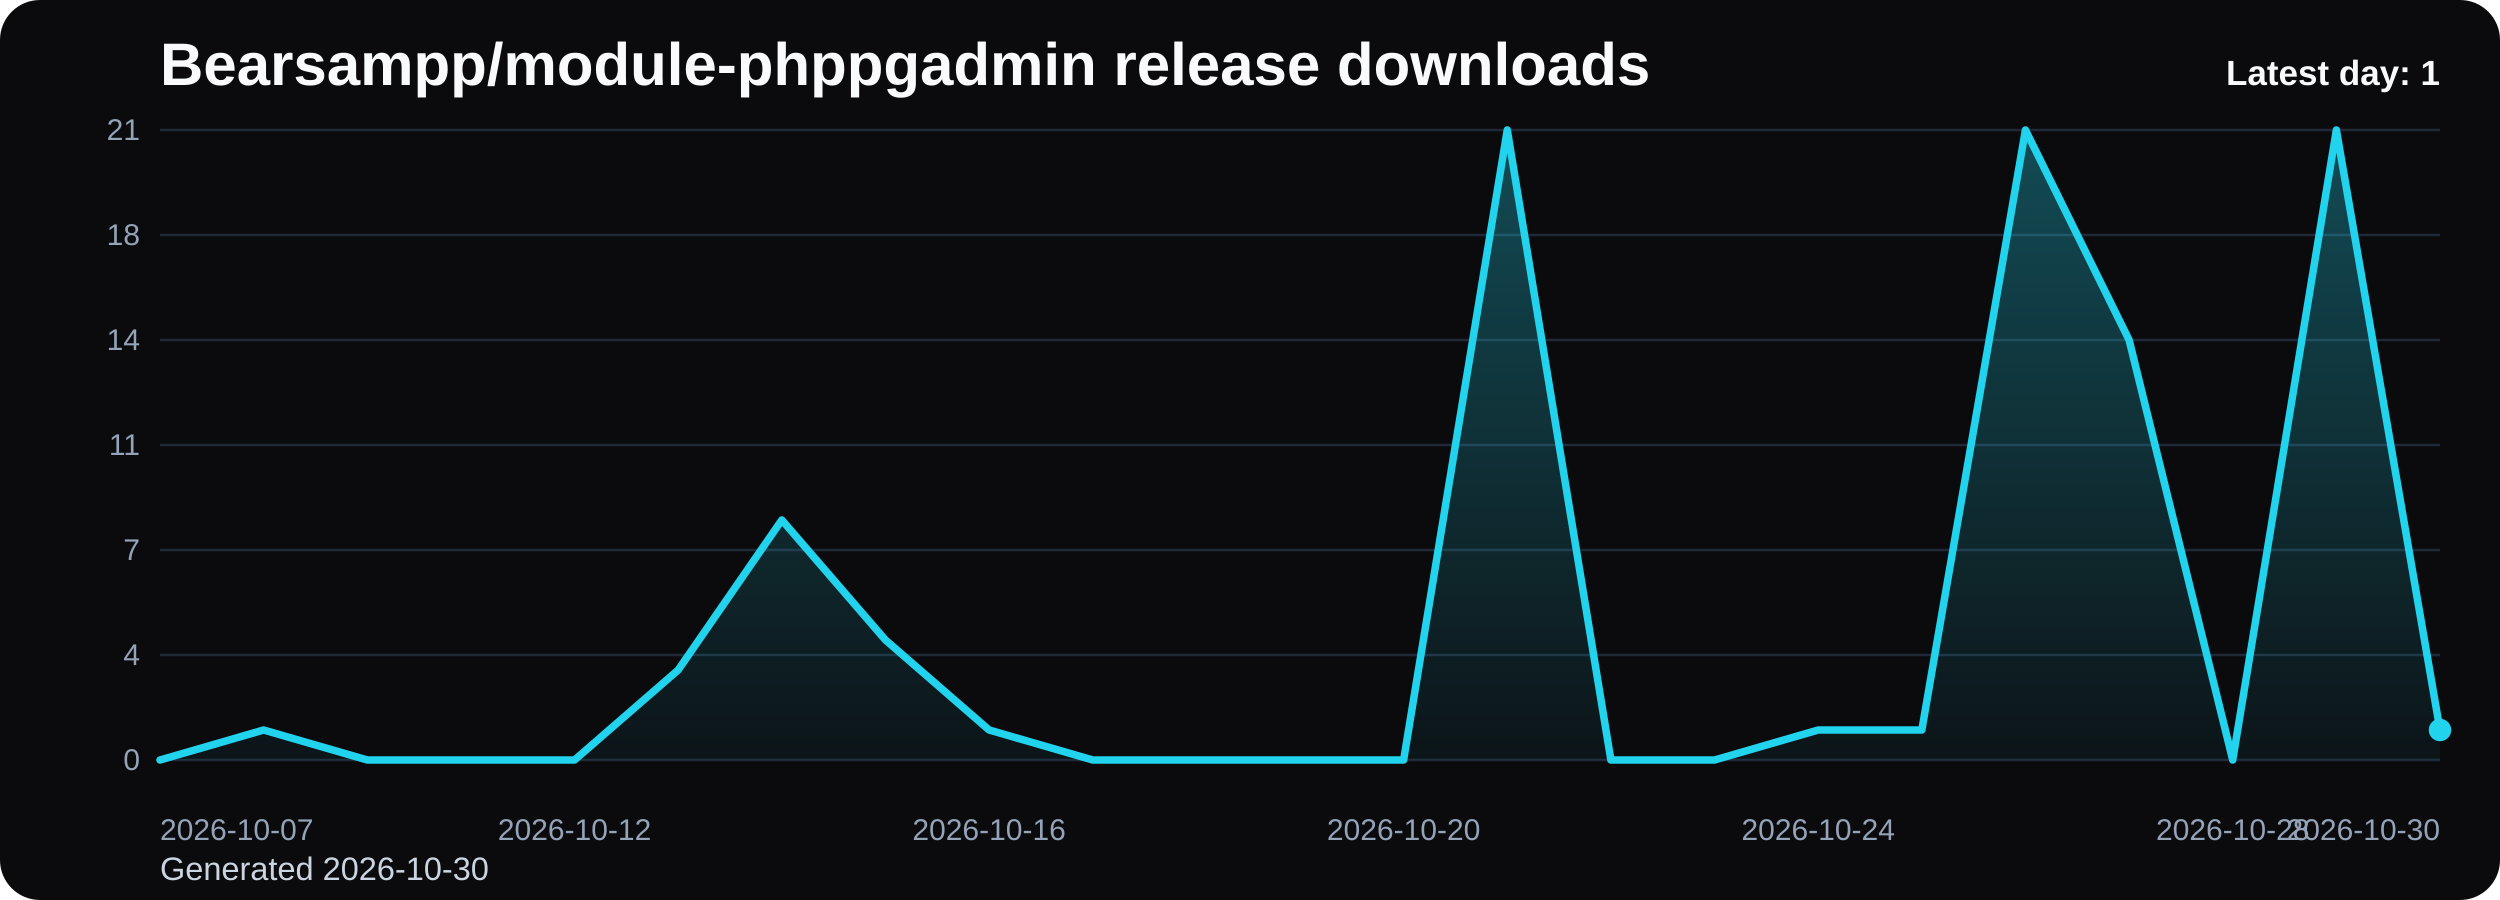
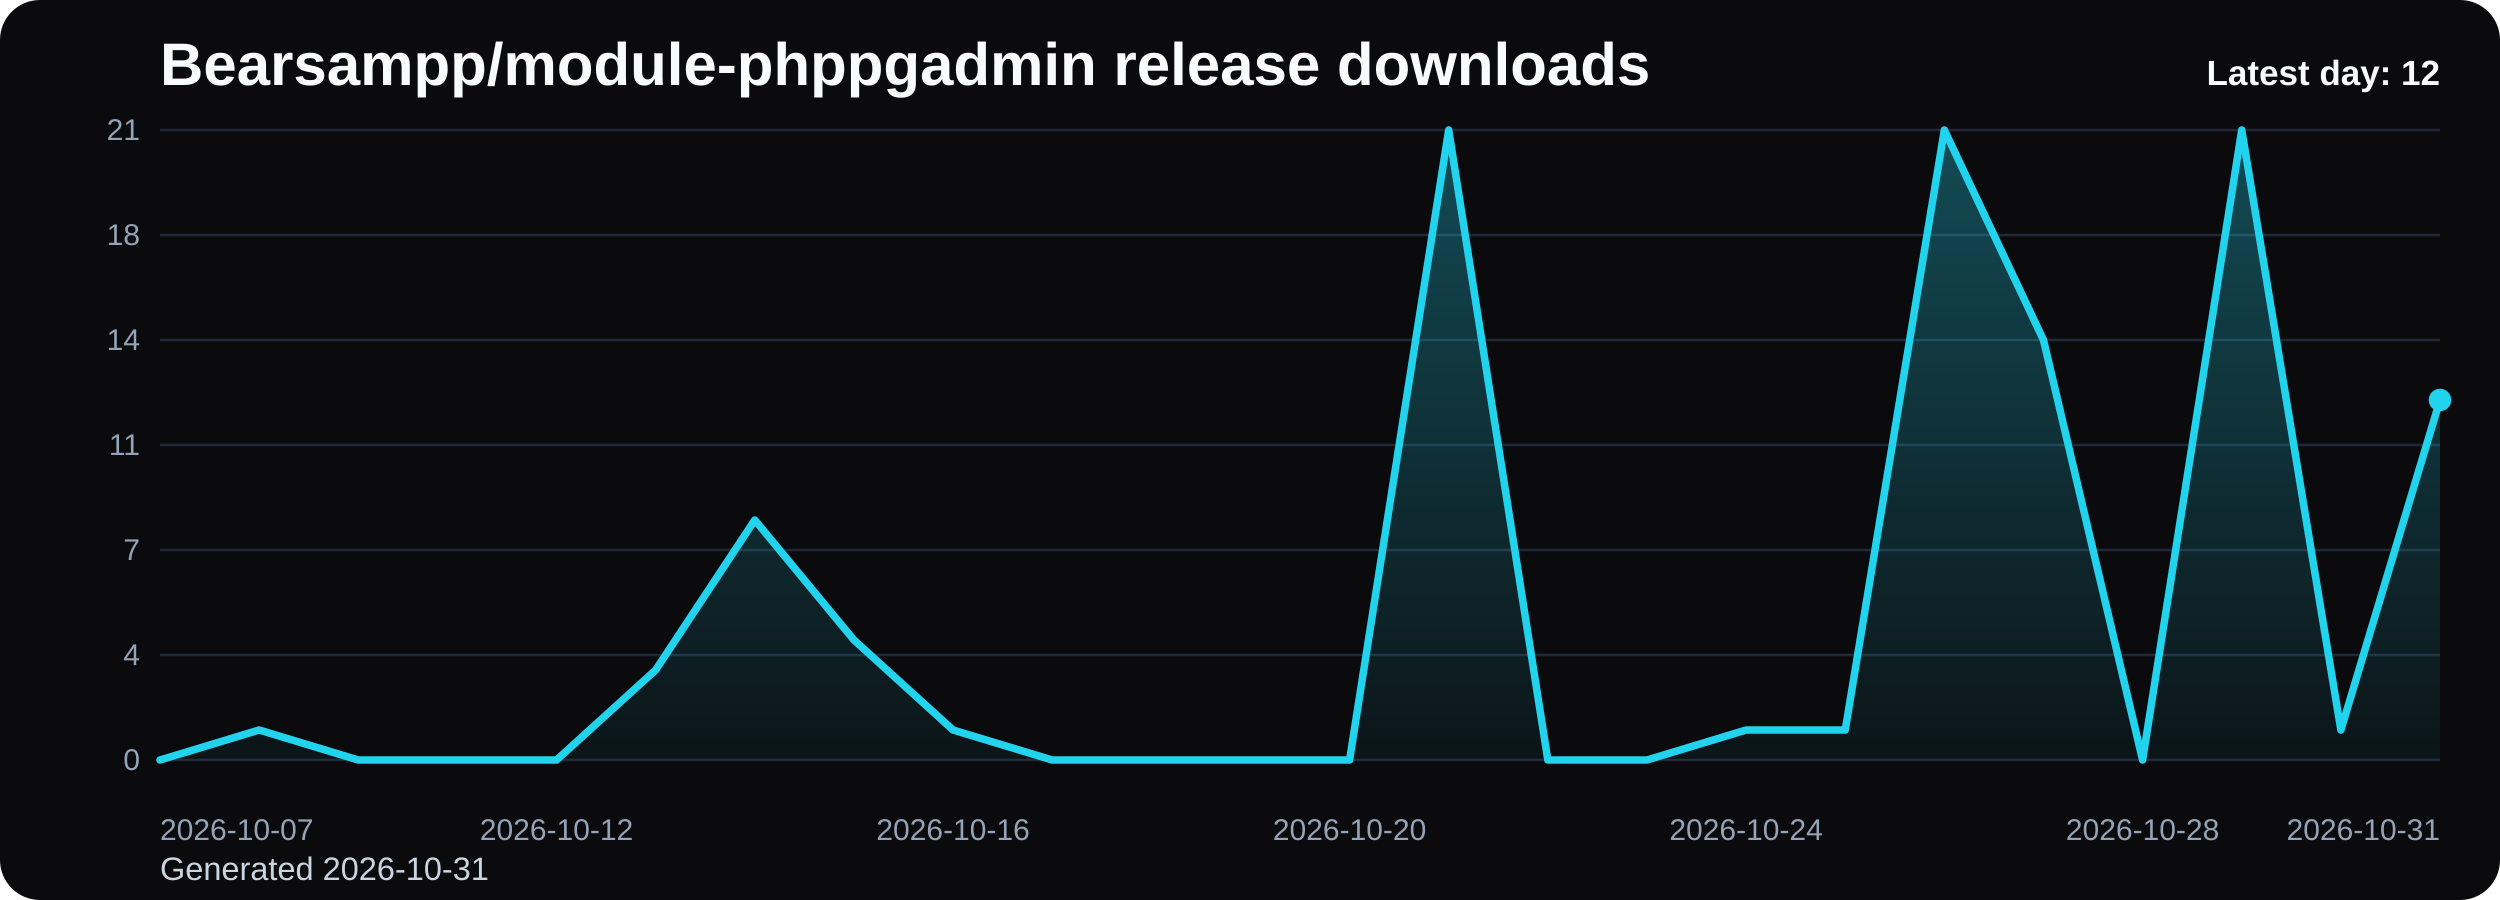
<svg xmlns="http://www.w3.org/2000/svg" viewBox="0 0 1000 360" role="img" aria-label="Bearsampp/module-phppgadmin release downloads chart">
  <defs>
    <linearGradient id="fill-daily-black" x1="0" y1="0" x2="0" y2="1">
      <stop offset="0%" stop-color="#22d3ee" stop-opacity="0.32" />
      <stop offset="100%" stop-color="#22d3ee" stop-opacity="0.05" />
    </linearGradient>
    <style>
      .bg { fill: #0b0b0d; }
      .title { font: 700 24px Arial, sans-serif; fill: #f8fafc; }
      .sub { font: 400 13px Arial, sans-serif; fill: #cbd5e1; }
      .grid { stroke: #1f2937; stroke-width: 1; }
      .axis { font: 400 12px Arial, sans-serif; fill: #94a3b8; }
      .line { fill: none; stroke: #22d3ee; stroke-width: 3; stroke-linecap: round; stroke-linejoin: round; }
      .dot { fill: #22d3ee; }
      .value { font: 600 11px Arial, sans-serif; fill: #cbd5e1; }
      .latest { font: 700 14px Arial, sans-serif; fill: #f8fafc; }
    </style>
  </defs>
  <rect class="bg" x="0" y="0" width="1000" height="360" rx="16" />
  <text class="title" x="64" y="34">Bearsampp/module-phppgadmin release downloads</text>
-   <text class="sub" x="64" y="352">Generated 2026-10-30</text>
+   <text class="sub" x="64" y="352">Generated 2026-10-31</text>
  <line x1="64" y1="52.00" x2="976" y2="52.00" class="grid" />
  <text x="56" y="56.00" text-anchor="end" class="axis">21</text>
  <line x1="64" y1="94.00" x2="976" y2="94.00" class="grid" />
  <text x="56" y="98.00" text-anchor="end" class="axis">18</text>
  <line x1="64" y1="136.00" x2="976" y2="136.00" class="grid" />
  <text x="56" y="140.00" text-anchor="end" class="axis">14</text>
  <line x1="64" y1="178.00" x2="976" y2="178.00" class="grid" />
  <text x="56" y="182.00" text-anchor="end" class="axis">11</text>
  <line x1="64" y1="220.00" x2="976" y2="220.00" class="grid" />
  <text x="56" y="224.00" text-anchor="end" class="axis">7</text>
  <line x1="64" y1="262.00" x2="976" y2="262.00" class="grid" />
  <text x="56" y="266.00" text-anchor="end" class="axis">4</text>
  <line x1="64" y1="304.00" x2="976" y2="304.00" class="grid" />
  <text x="56" y="308.00" text-anchor="end" class="axis">0</text>
-   <path d="M 64.00 304 L 64.00 304.00 L 105.45 292.00 L 146.91 304.00 L 188.36 304.00 L 229.82 304.00 L 271.27 268.00 L 312.73 208.00 L 354.18 256.00 L 395.64 292.00 L 437.09 304.00 L 478.55 304.00 L 520.00 304.00 L 561.45 304.00 L 602.91 52.00 L 644.36 304.00 L 685.82 304.00 L 727.27 292.00 L 768.73 292.00 L 810.18 52.00 L 851.64 136.00 L 893.09 304.00 L 934.55 52.00 L 976.00 292.00 L 976.00 304 Z" fill="url(#fill-daily-black)" />
-   <polyline class="line" points="64.00,304.00 105.45,292.00 146.91,304.00 188.36,304.00 229.82,304.00 271.27,268.00 312.73,208.00 354.18,256.00 395.64,292.00 437.09,304.00 478.55,304.00 520.00,304.00 561.45,304.00 602.91,52.00 644.36,304.00 685.82,304.00 727.27,292.00 768.73,292.00 810.18,52.00 851.64,136.00 893.09,304.00 934.55,52.00 976.00,292.00" />
-   <circle class="dot" cx="976.00" cy="292.00" r="4.5" />
+   <path d="M 64.00 304 L 64.00 304.00 L 103.65 292.00 L 143.30 304.00 L 182.96 304.00 L 222.61 304.00 L 262.26 268.00 L 301.91 208.00 L 341.57 256.00 L 381.22 292.00 L 420.87 304.00 L 460.52 304.00 L 500.17 304.00 L 539.83 304.00 L 579.48 52.00 L 619.13 304.00 L 658.78 304.00 L 698.43 292.00 L 738.09 292.00 L 777.74 52.00 L 817.39 136.00 L 857.04 304.00 L 896.70 52.00 L 936.35 292.00 L 976.00 160.00 L 976.00 304 Z" fill="url(#fill-daily-black)" />
+   <polyline class="line" points="64.00,304.00 103.65,292.00 143.30,304.00 182.96,304.00 222.61,304.00 262.26,268.00 301.91,208.00 341.57,256.00 381.22,292.00 420.87,304.00 460.52,304.00 500.17,304.00 539.83,304.00 579.48,52.00 619.13,304.00 658.78,304.00 698.43,292.00 738.09,292.00 777.74,52.00 817.39,136.00 857.04,304.00 896.70,52.00 936.35,292.00 976.00,160.00" />
+   <circle class="dot" cx="976.00" cy="160.00" r="4.5" />
  <text class="axis" x="64.00" y="336" text-anchor="start">2026-10-07</text>
-   <text class="axis" x="229.82" y="336" text-anchor="middle">2026-10-12</text>
-   <text class="axis" x="395.64" y="336" text-anchor="middle">2026-10-16</text>
-   <text class="axis" x="561.45" y="336" text-anchor="middle">2026-10-20</text>
-   <text class="axis" x="727.27" y="336" text-anchor="middle">2026-10-24</text>
-   <text class="axis" x="893.09" y="336" text-anchor="middle">2026-10-28</text>
-   <text class="axis" x="976.00" y="336" text-anchor="end">2026-10-30</text>
-   <text class="latest" x="976" y="34" text-anchor="end">Latest day: 1</text>
+   <text class="axis" x="222.61" y="336" text-anchor="middle">2026-10-12</text>
+   <text class="axis" x="381.22" y="336" text-anchor="middle">2026-10-16</text>
+   <text class="axis" x="539.83" y="336" text-anchor="middle">2026-10-20</text>
+   <text class="axis" x="698.43" y="336" text-anchor="middle">2026-10-24</text>
+   <text class="axis" x="857.04" y="336" text-anchor="middle">2026-10-28</text>
+   <text class="axis" x="976.00" y="336" text-anchor="end">2026-10-31</text>
+   <text class="latest" x="976" y="34" text-anchor="end">Latest day: 12</text>
</svg>
